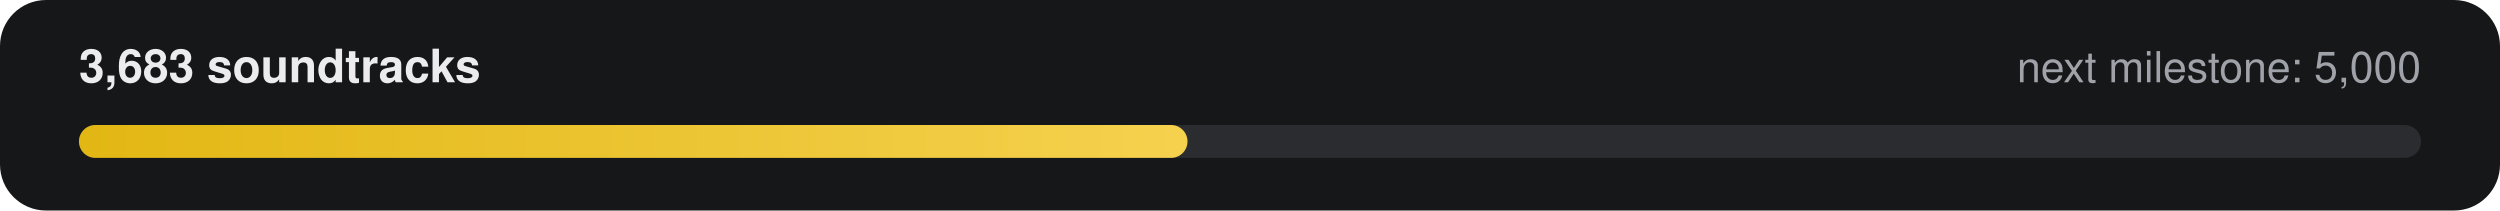
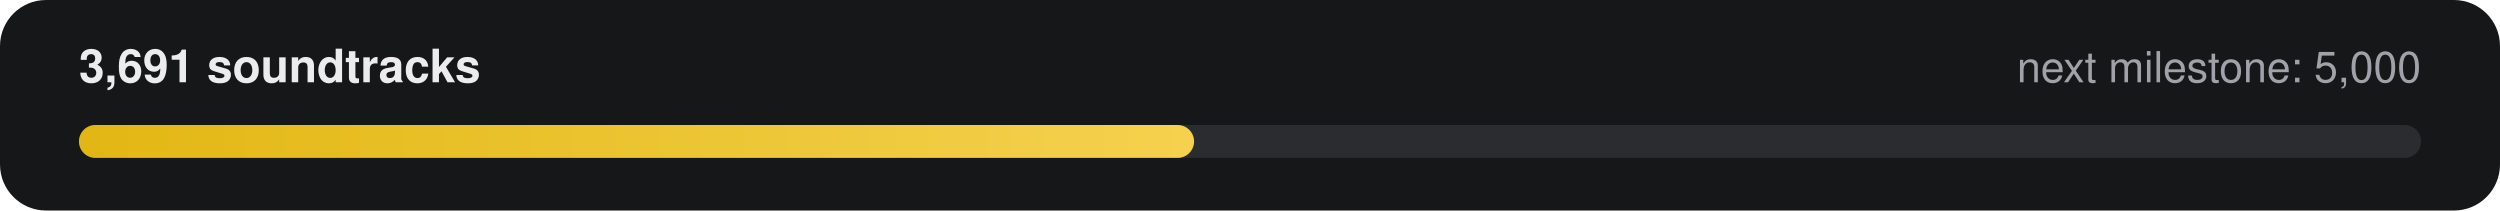
- <svg xmlns="http://www.w3.org/2000/svg" width="760" height="64" viewBox="0 0 760 64" role="img" aria-label="3,683 of 5,000 soundtracks">
+ <svg xmlns="http://www.w3.org/2000/svg" width="760" height="64" viewBox="0 0 760 64" role="img" aria-label="3,691 of 5,000 soundtracks">
  <defs>
    <linearGradient id="g" x1="0" x2="1">
      <stop offset="0" stop-color="#E2B714" />
      <stop offset="1" stop-color="#F5D14E" />
    </linearGradient>
  </defs>
  <rect width="760" height="64" rx="14" fill="#161718" />
-   <text x="24" y="25" fill="#ECECEE" font-family="-apple-system,Segoe UI,Helvetica,Arial,sans-serif" font-size="14" font-weight="600">3,683 soundtracks</text>
+   <text x="24" y="25" fill="#ECECEE" font-family="-apple-system,Segoe UI,Helvetica,Arial,sans-serif" font-size="14" font-weight="600">3,691 soundtracks</text>
  <text x="736" y="25" fill="#9FA3A9" text-anchor="end" font-family="-apple-system,Segoe UI,Helvetica,Arial,sans-serif" font-size="13">next milestone: 5,000</text>
  <rect x="24" y="38" width="712" height="10" rx="5" fill="#2A2C2F" />
-   <rect x="24" y="38" width="337" height="10" rx="5" fill="url(#g)" />
+   <rect x="24" y="38" width="339" height="10" rx="5" fill="url(#g)" />
</svg>
